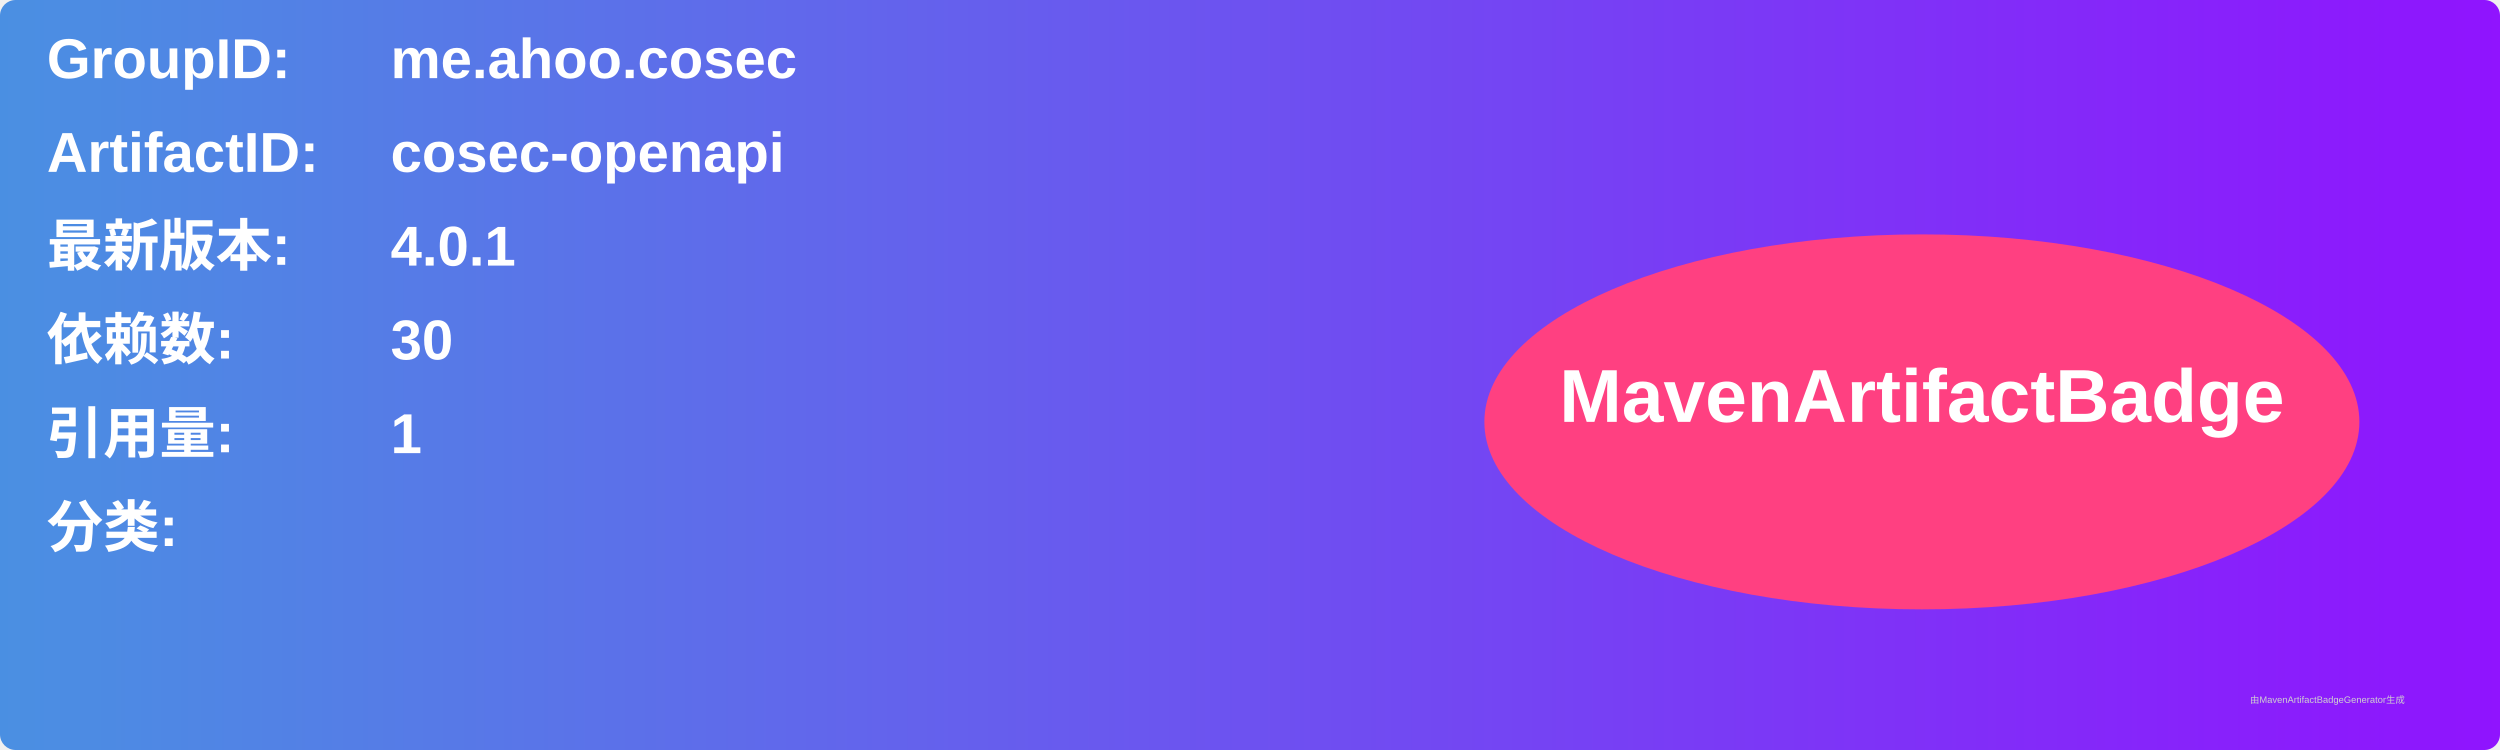
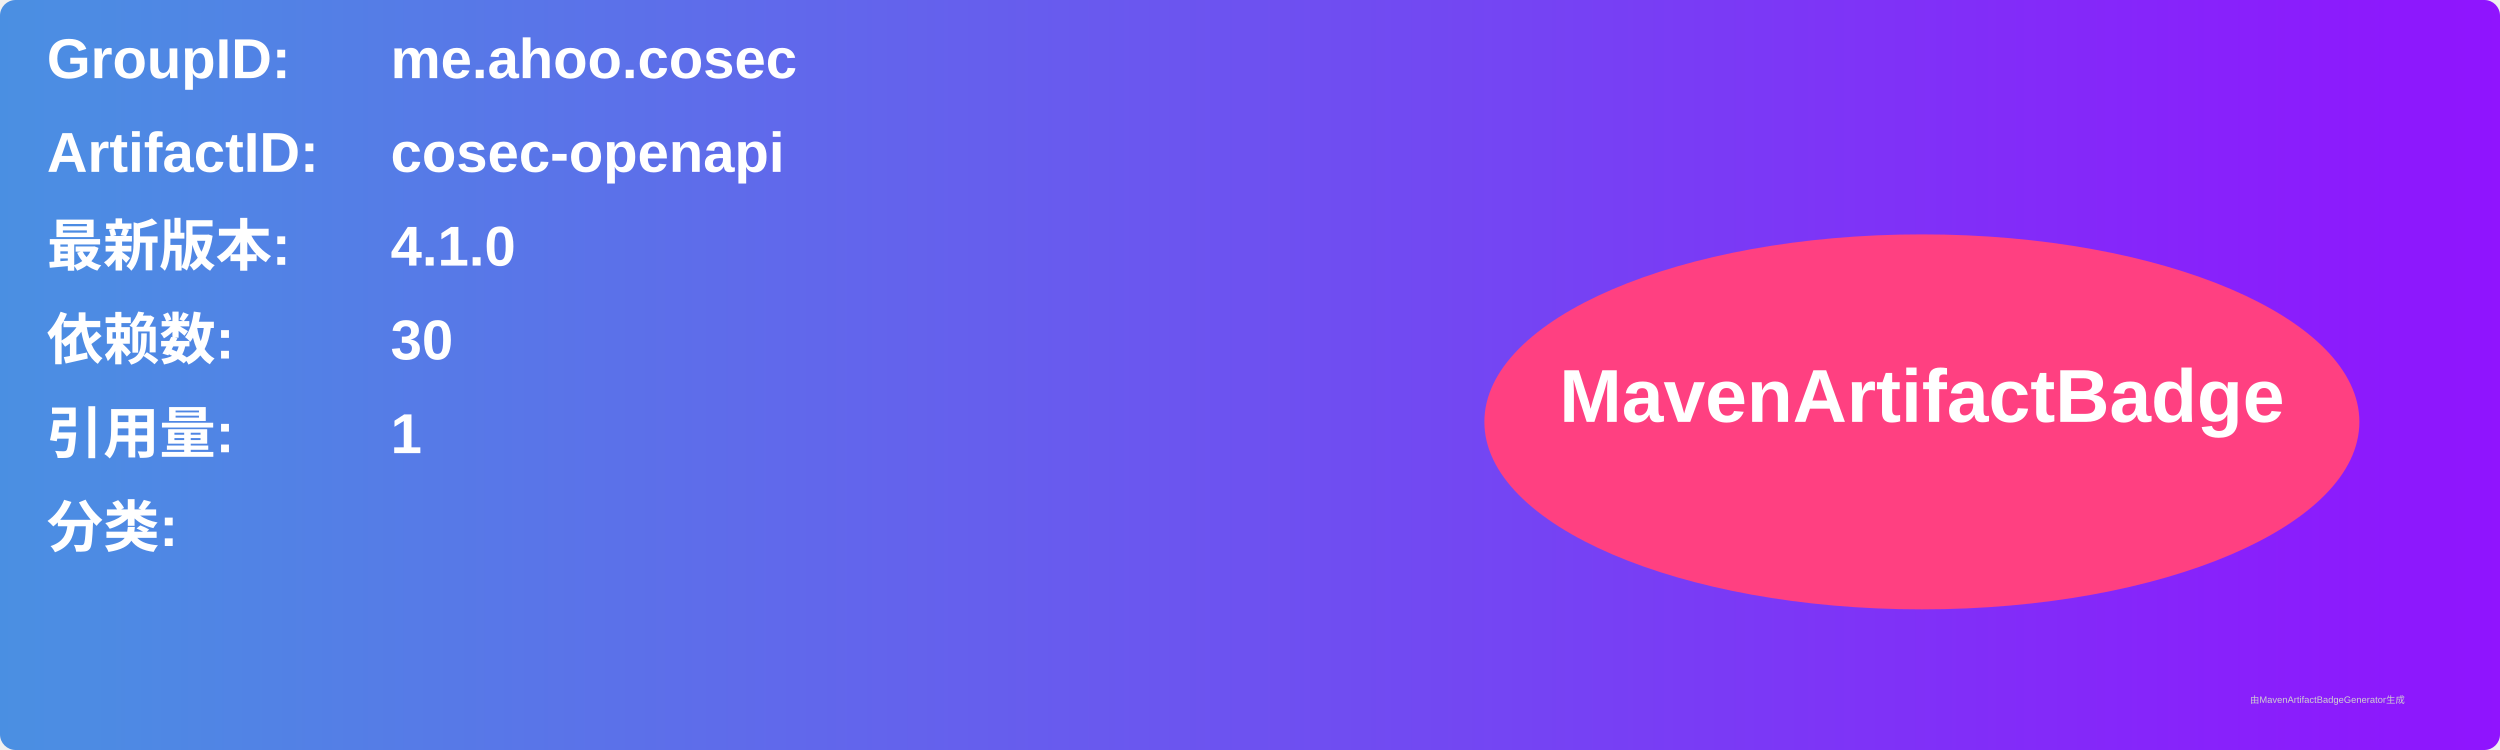
<svg xmlns="http://www.w3.org/2000/svg" width="800" height="240" viewBox="0 0 800 240">
  <linearGradient id="grad" x1="0%" y1="0%" x2="100%" y2="0%">
    <stop offset="0%" stop-color="#4a90e2" />
    <stop offset="100%" stop-color="#9013fe" />
  </linearGradient>
  <rect width="100%" height="100%" rx="5" ry="5" fill="url(#grad)" />
  <g transform="translate(15, 15)">
    <text x="0" y="10" font-family="Arial" font-size="18" fill="white" font-weight="bold" width="260">GroupID:</text>
    <text x="110" y="10" font-family="Arial" font-size="18" fill="white" font-weight="bold" width="460">me.ahoo.cosec</text>
    <text x="0" y="40" font-family="Arial" font-size="18" fill="white" font-weight="bold" width="260">ArtifactID:</text>
    <text x="110" y="40" font-family="Arial" font-size="18" fill="white" font-weight="bold" width="460">cosec-openapi</text>
    <text x="0" y="70" font-family="Arial" font-size="18" fill="white" font-weight="bold">最新版本:</text>
    <text x="110" y="70" font-family="Arial" font-size="18" fill="white" font-weight="bold">
-       <tspan font-weight="bold">4.0.1</tspan>
+       <tspan font-weight="bold">4.1.0</tspan>
    </text>
    <text x="0" y="100" font-family="Arial" font-size="18" fill="white" font-weight="bold">依赖数: </text>
    <text x="110" y="100" font-family="Arial" font-size="18" fill="white">
      <tspan font-weight="bold">30</tspan>
    </text>
    <text x="0" y="130" font-family="Arial" font-size="18" fill="white" font-weight="bold">引用量: </text>
    <text x="110" y="130" font-family="Arial" font-size="18" fill="white">
      <tspan font-weight="bold">1</tspan>
    </text>
    <text x="0" y="160" font-family="Arial" font-size="18" fill="white" font-weight="bold">分类:</text>
    <text x="10" y="190" font-family="Arial" font-size="10" fill="white">
      <tspan font-weight="bold" />
    </text>
    <ellipse cx="600" cy="120" rx="140" ry="60" fill="#ff4081" />
    <text x="600" y="120" text-anchor="middle" font-family="Arial" font-size="24" fill="white" font-weight="bold">MavenArtifactBadge</text>
  </g>
  <text x="720" y="225" font-family="Arial" font-size="3" fill="#d0d0d0">由MavenArtifactBadgeGenerator生成</text>
</svg>
